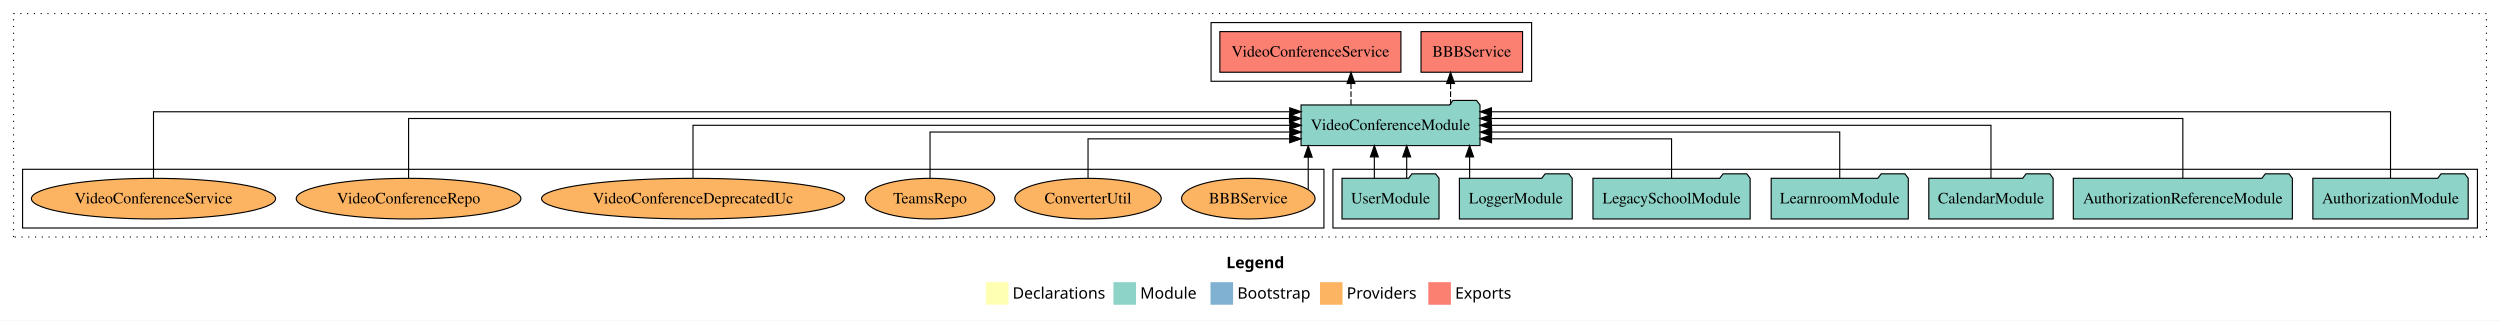
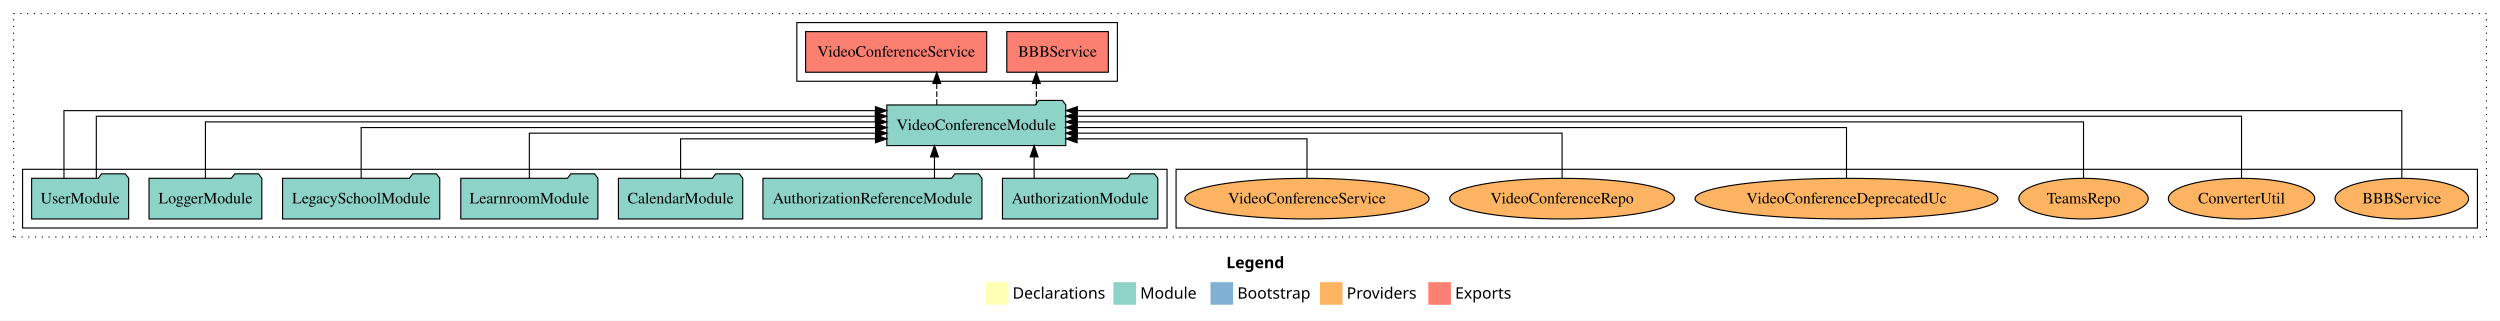
<svg xmlns="http://www.w3.org/2000/svg" width="2215pt" height="284pt" viewBox="0.00 0.00 2215.00 284.00">
  <g id="graph0" class="graph" transform="scale(1 1) rotate(0) translate(4 280)">
    <polygon fill="white" stroke="transparent" points="-4,4 -4,-280 2211,-280 2211,4 -4,4" />
    <text text-anchor="start" x="1082.51" y="-42.4" font-family="Times-12" font-weight="bold" font-size="14.00">Legend</text>
    <polygon fill="#ffffb3" stroke="transparent" points="869.5,-10 869.5,-30 889.5,-30 889.5,-10 869.5,-10" />
    <text text-anchor="start" x="893.13" y="-15.4" font-family="Times-12" font-size="14.00">  Declarations</text>
    <polygon fill="#8dd3c7" stroke="transparent" points="982.5,-10 982.5,-30 1002.5,-30 1002.5,-10 982.5,-10" />
    <text text-anchor="start" x="1006.23" y="-15.4" font-family="Times-12" font-size="14.00">  Module</text>
    <polygon fill="#80b1d3" stroke="transparent" points="1068.5,-10 1068.5,-30 1088.5,-30 1088.5,-10 1068.5,-10" />
    <text text-anchor="start" x="1092.28" y="-15.4" font-family="Times-12" font-size="14.00">  Bootstrap</text>
    <polygon fill="#fdb462" stroke="transparent" points="1165.5,-10 1165.5,-30 1185.5,-30 1185.5,-10 1165.5,-10" />
    <text text-anchor="start" x="1189.17" y="-15.4" font-family="Times-12" font-size="14.00">  Providers</text>
    <polygon fill="#fb8072" stroke="transparent" points="1261.5,-10 1261.5,-30 1281.5,-30 1281.5,-10 1261.5,-10" />
    <text text-anchor="start" x="1285.23" y="-15.4" font-family="Times-12" font-size="14.00">  Exports</text>
    <g id="clust1" class="cluster">
      <polygon fill="none" stroke="black" stroke-dasharray="1,5" points="8,-70 8,-268 2199,-268 2199,-70 8,-70" />
    </g>
+     <g id="clust6" class="cluster">
+       <polygon fill="none" stroke="black" points="1038,-78 1038,-130 2191,-130 2191,-78 1038,-78" />
+     </g>
    <g id="clust4" class="cluster">
-       <polygon fill="none" stroke="black" points="1069,-208 1069,-260 1353,-260 1353,-208 1069,-208" />
+       <polygon fill="none" stroke="black" points="702,-208 702,-260 986,-260 986,-208 702,-208" />
    </g>
    <g id="clust3" class="cluster">
-       <polygon fill="none" stroke="black" points="1177,-78 1177,-130 2191,-130 2191,-78 1177,-78" />
-     </g>
-     <g id="clust6" class="cluster">
-       <polygon fill="none" stroke="black" points="16,-78 16,-130 1169,-130 1169,-78 16,-78" />
+       <polygon fill="none" stroke="black" points="16,-78 16,-130 1030,-130 1030,-78 16,-78" />
    </g>
    <g id="node1" class="node">
-       <polygon fill="#8dd3c7" stroke="black" points="2182.81,-122 2179.81,-126 2158.81,-126 2155.81,-122 2045.19,-122 2045.19,-86 2182.81,-86 2182.81,-122" />
-       <text text-anchor="middle" x="2114" y="-99.8" font-family="Times,serif" font-size="14.00">AuthorizationModule</text>
+       <polygon fill="#8dd3c7" stroke="black" points="1021.81,-122 1018.81,-126 997.81,-126 994.81,-122 884.19,-122 884.19,-86 1021.81,-86 1021.81,-122" />
+       <text text-anchor="middle" x="953" y="-99.8" font-family="Times,serif" font-size="14.00">AuthorizationModule</text>
    </g>
    <g id="node8" class="node">
-       <polygon fill="#8dd3c7" stroke="black" points="1307.28,-187 1304.28,-191 1283.28,-191 1280.28,-187 1148.72,-187 1148.72,-151 1307.28,-151 1307.28,-187" />
-       <text text-anchor="middle" x="1228" y="-164.8" font-family="Times,serif" font-size="14.00">VideoConferenceModule</text>
+       <polygon fill="#8dd3c7" stroke="black" points="940.28,-187 937.28,-191 916.28,-191 913.28,-187 781.72,-187 781.72,-151 940.28,-151 940.28,-187" />
+       <text text-anchor="middle" x="861" y="-164.8" font-family="Times,serif" font-size="14.00">VideoConferenceModule</text>
    </g>
    <g id="edge1" class="edge">
-       <path fill="none" stroke="black" d="M2114,-122.25C2114,-145.02 2114,-181 2114,-181 2114,-181 1317.41,-181 1317.41,-181" />
-       <polygon fill="black" stroke="black" points="1317.41,-177.5 1307.41,-181 1317.41,-184.5 1317.41,-177.5" />
+       <path fill="none" stroke="black" d="M912.24,-122.11C912.24,-122.11 912.24,-140.99 912.24,-140.99" />
+       <polygon fill="black" stroke="black" points="908.74,-140.99 912.24,-150.99 915.74,-140.99 908.74,-140.99" />
    </g>
    <g id="node2" class="node">
-       <polygon fill="#8dd3c7" stroke="black" points="2027.04,-122 2024.04,-126 2003.04,-126 2000.04,-122 1832.96,-122 1832.96,-86 2027.04,-86 2027.04,-122" />
-       <text text-anchor="middle" x="1930" y="-99.8" font-family="Times,serif" font-size="14.00">AuthorizationReferenceModule</text>
+       <polygon fill="#8dd3c7" stroke="black" points="866.04,-122 863.04,-126 842.04,-126 839.04,-122 671.96,-122 671.96,-86 866.04,-86 866.04,-122" />
+       <text text-anchor="middle" x="769" y="-99.8" font-family="Times,serif" font-size="14.00">AuthorizationReferenceModule</text>
    </g>
    <g id="edge2" class="edge">
-       <path fill="none" stroke="black" d="M1930,-122.28C1930,-143.32 1930,-175 1930,-175 1930,-175 1317.16,-175 1317.16,-175" />
-       <polygon fill="black" stroke="black" points="1317.16,-171.5 1307.16,-175 1317.16,-178.5 1317.16,-171.5" />
+       <path fill="none" stroke="black" d="M823.94,-122.11C823.94,-122.11 823.94,-140.99 823.94,-140.99" />
+       <polygon fill="black" stroke="black" points="820.44,-140.99 823.94,-150.99 827.44,-140.99 820.44,-140.99" />
    </g>
    <g id="node3" class="node">
-       <polygon fill="#8dd3c7" stroke="black" points="1815.08,-122 1812.08,-126 1791.08,-126 1788.08,-122 1704.92,-122 1704.92,-86 1815.08,-86 1815.08,-122" />
-       <text text-anchor="middle" x="1760" y="-99.8" font-family="Times,serif" font-size="14.00">CalendarModule</text>
+       <polygon fill="#8dd3c7" stroke="black" points="654.08,-122 651.08,-126 630.08,-126 627.08,-122 543.92,-122 543.92,-86 654.08,-86 654.08,-122" />
+       <text text-anchor="middle" x="599" y="-99.8" font-family="Times,serif" font-size="14.00">CalendarModule</text>
    </g>
    <g id="edge3" class="edge">
-       <path fill="none" stroke="black" d="M1760,-122.11C1760,-141.34 1760,-169 1760,-169 1760,-169 1317.36,-169 1317.36,-169" />
-       <polygon fill="black" stroke="black" points="1317.36,-165.5 1307.36,-169 1317.36,-172.5 1317.36,-165.5" />
+       <path fill="none" stroke="black" d="M599,-122.24C599,-137.57 599,-157 599,-157 599,-157 771.68,-157 771.68,-157" />
+       <polygon fill="black" stroke="black" points="771.68,-160.5 781.68,-157 771.68,-153.5 771.68,-160.5" />
    </g>
    <g id="node4" class="node">
-       <polygon fill="#8dd3c7" stroke="black" points="1686.74,-122 1683.74,-126 1662.74,-126 1659.74,-122 1565.26,-122 1565.26,-86 1686.74,-86 1686.74,-122" />
-       <text text-anchor="middle" x="1626" y="-99.8" font-family="Times,serif" font-size="14.00">LearnroomModule</text>
+       <polygon fill="#8dd3c7" stroke="black" points="525.74,-122 522.74,-126 501.74,-126 498.74,-122 404.26,-122 404.26,-86 525.74,-86 525.74,-122" />
+       <text text-anchor="middle" x="465" y="-99.8" font-family="Times,serif" font-size="14.00">LearnroomModule</text>
    </g>
    <g id="edge4" class="edge">
-       <path fill="none" stroke="black" d="M1626,-122.02C1626,-139.37 1626,-163 1626,-163 1626,-163 1317.58,-163 1317.58,-163" />
-       <polygon fill="black" stroke="black" points="1317.58,-159.5 1307.58,-163 1317.58,-166.5 1317.58,-159.5" />
+       <path fill="none" stroke="black" d="M465,-122.03C465,-139.06 465,-162 465,-162 465,-162 771.82,-162 771.82,-162" />
+       <polygon fill="black" stroke="black" points="771.82,-165.5 781.82,-162 771.82,-158.5 771.82,-165.5" />
    </g>
    <g id="node5" class="node">
-       <polygon fill="#8dd3c7" stroke="black" points="1546.63,-122 1543.63,-126 1522.63,-126 1519.63,-122 1407.37,-122 1407.37,-86 1546.63,-86 1546.63,-122" />
-       <text text-anchor="middle" x="1477" y="-99.8" font-family="Times,serif" font-size="14.00">LegacySchoolModule</text>
+       <polygon fill="#8dd3c7" stroke="black" points="385.63,-122 382.63,-126 361.63,-126 358.63,-122 246.37,-122 246.37,-86 385.63,-86 385.63,-122" />
+       <text text-anchor="middle" x="316" y="-99.8" font-family="Times,serif" font-size="14.00">LegacySchoolModule</text>
    </g>
    <g id="edge5" class="edge">
-       <path fill="none" stroke="black" d="M1477,-122.24C1477,-137.57 1477,-157 1477,-157 1477,-157 1317.47,-157 1317.47,-157" />
-       <polygon fill="black" stroke="black" points="1317.47,-153.5 1307.47,-157 1317.47,-160.5 1317.47,-153.5" />
+       <path fill="none" stroke="black" d="M316,-122.22C316,-140.83 316,-167 316,-167 316,-167 771.75,-167 771.75,-167" />
+       <polygon fill="black" stroke="black" points="771.75,-170.5 781.75,-167 771.75,-163.5 771.75,-170.5" />
    </g>
    <g id="node6" class="node">
-       <polygon fill="#8dd3c7" stroke="black" points="1388.98,-122 1385.98,-126 1364.98,-126 1361.98,-122 1289.02,-122 1289.02,-86 1388.98,-86 1388.98,-122" />
-       <text text-anchor="middle" x="1339" y="-99.8" font-family="Times,serif" font-size="14.00">LoggerModule</text>
+       <polygon fill="#8dd3c7" stroke="black" points="227.98,-122 224.98,-126 203.98,-126 200.98,-122 128.02,-122 128.02,-86 227.98,-86 227.98,-122" />
+       <text text-anchor="middle" x="178" y="-99.8" font-family="Times,serif" font-size="14.00">LoggerModule</text>
    </g>
    <g id="edge6" class="edge">
-       <path fill="none" stroke="black" d="M1298.08,-122.11C1298.08,-122.11 1298.08,-140.99 1298.08,-140.99" />
-       <polygon fill="black" stroke="black" points="1294.58,-140.99 1298.08,-150.99 1301.58,-140.99 1294.58,-140.99" />
+       <path fill="none" stroke="black" d="M178,-122.22C178,-142.37 178,-172 178,-172 178,-172 771.65,-172 771.65,-172" />
+       <polygon fill="black" stroke="black" points="771.65,-175.5 781.65,-172 771.65,-168.5 771.65,-175.5" />
    </g>
    <g id="node7" class="node">
-       <polygon fill="#8dd3c7" stroke="black" points="1270.98,-122 1267.98,-126 1246.98,-126 1243.98,-122 1185.02,-122 1185.02,-86 1270.98,-86 1270.98,-122" />
-       <text text-anchor="middle" x="1228" y="-99.8" font-family="Times,serif" font-size="14.00">UserModule</text>
+       <polygon fill="#8dd3c7" stroke="black" points="109.98,-122 106.98,-126 85.98,-126 82.98,-122 24.02,-122 24.02,-86 109.98,-86 109.98,-122" />
+       <text text-anchor="middle" x="67" y="-99.8" font-family="Times,serif" font-size="14.00">UserModule</text>
    </g>
    <g id="edge7" class="edge">
-       <path fill="none" stroke="black" d="M1213.67,-122.11C1213.67,-122.11 1213.67,-140.99 1213.67,-140.99" />
-       <polygon fill="black" stroke="black" points="1210.17,-140.99 1213.67,-150.99 1217.17,-140.99 1210.17,-140.99" />
+       <path fill="none" stroke="black" d="M81.33,-122.04C81.33,-143.66 81.33,-177 81.33,-177 81.33,-177 771.59,-177 771.59,-177" />
+       <polygon fill="black" stroke="black" points="771.59,-180.5 781.59,-177 771.59,-173.5 771.59,-180.5" />
    </g>
    <g id="edge8" class="edge">
-       <path fill="none" stroke="black" d="M1242.33,-122.11C1242.33,-122.11 1242.33,-140.99 1242.33,-140.99" />
-       <polygon fill="black" stroke="black" points="1238.83,-140.99 1242.33,-150.99 1245.83,-140.99 1238.83,-140.99" />
+       <path fill="none" stroke="black" d="M52.67,-122.09C52.67,-145.13 52.67,-182 52.67,-182 52.67,-182 771.65,-182 771.65,-182" />
+       <polygon fill="black" stroke="black" points="771.65,-185.5 781.65,-182 771.65,-178.5 771.65,-185.5" />
    </g>
    <g id="node9" class="node">
-       <polygon fill="#fb8072" stroke="black" points="1344.99,-252 1255.01,-252 1255.01,-216 1344.99,-216 1344.99,-252" />
-       <text text-anchor="middle" x="1300" y="-229.8" font-family="Times,serif" font-size="14.00">BBBService </text>
+       <polygon fill="#fb8072" stroke="black" points="977.99,-252 888.01,-252 888.01,-216 977.99,-216 977.99,-252" />
+       <text text-anchor="middle" x="933" y="-229.8" font-family="Times,serif" font-size="14.00">BBBService </text>
    </g>
    <g id="edge9" class="edge">
-       <path fill="none" stroke="black" stroke-dasharray="5,2" d="M1281.2,-187.11C1281.2,-187.11 1281.2,-205.99 1281.2,-205.99" />
-       <polygon fill="black" stroke="black" points="1277.7,-205.99 1281.2,-215.99 1284.7,-205.99 1277.7,-205.99" />
+       <path fill="none" stroke="black" stroke-dasharray="5,2" d="M914.2,-187.11C914.2,-187.11 914.2,-205.99 914.2,-205.99" />
+       <polygon fill="black" stroke="black" points="910.7,-205.99 914.2,-215.99 917.7,-205.99 910.7,-205.99" />
    </g>
    <g id="node10" class="node">
-       <polygon fill="#fb8072" stroke="black" points="1237.21,-252 1076.79,-252 1076.79,-216 1237.21,-216 1237.21,-252" />
-       <text text-anchor="middle" x="1157" y="-229.8" font-family="Times,serif" font-size="14.00">VideoConferenceService </text>
+       <polygon fill="#fb8072" stroke="black" points="870.21,-252 709.79,-252 709.79,-216 870.21,-216 870.21,-252" />
+       <text text-anchor="middle" x="790" y="-229.8" font-family="Times,serif" font-size="14.00">VideoConferenceService </text>
    </g>
    <g id="edge10" class="edge">
-       <path fill="none" stroke="black" stroke-dasharray="5,2" d="M1192.98,-187.11C1192.98,-187.11 1192.98,-205.99 1192.98,-205.99" />
-       <polygon fill="black" stroke="black" points="1189.48,-205.99 1192.98,-215.99 1196.48,-205.99 1189.48,-205.99" />
+       <path fill="none" stroke="black" stroke-dasharray="5,2" d="M825.98,-187.11C825.98,-187.11 825.98,-205.99 825.98,-205.99" />
+       <polygon fill="black" stroke="black" points="822.48,-205.99 825.98,-215.99 829.48,-205.99 822.48,-205.99" />
    </g>
    <g id="node11" class="node">
-       <ellipse fill="#fdb462" stroke="black" cx="1102" cy="-104" rx="59.13" ry="18" />
-       <text text-anchor="middle" x="1102" y="-99.8" font-family="Times,serif" font-size="14.00">BBBService</text>
+       <ellipse fill="#fdb462" stroke="black" cx="2124" cy="-104" rx="59.13" ry="18" />
+       <text text-anchor="middle" x="2124" y="-99.8" font-family="Times,serif" font-size="14.00">BBBService</text>
    </g>
    <g id="edge11" class="edge">
-       <path fill="none" stroke="black" d="M1155.09,-112.23C1155.09,-112.23 1155.09,-140.76 1155.09,-140.76" />
-       <polygon fill="black" stroke="black" points="1151.59,-140.76 1155.09,-150.76 1158.59,-140.76 1151.59,-140.76" />
+       <path fill="none" stroke="black" d="M2124,-122.09C2124,-145.13 2124,-182 2124,-182 2124,-182 950.48,-182 950.48,-182" />
+       <polygon fill="black" stroke="black" points="950.48,-178.5 940.48,-182 950.48,-185.5 950.48,-178.5" />
    </g>
    <g id="node12" class="node">
-       <ellipse fill="#fdb462" stroke="black" cx="960" cy="-104" rx="64.84" ry="18" />
-       <text text-anchor="middle" x="960" y="-99.8" font-family="Times,serif" font-size="14.00">ConverterUtil</text>
+       <ellipse fill="#fdb462" stroke="black" cx="1982" cy="-104" rx="64.84" ry="18" />
+       <text text-anchor="middle" x="1982" y="-99.8" font-family="Times,serif" font-size="14.00">ConverterUtil</text>
    </g>
    <g id="edge12" class="edge">
-       <path fill="none" stroke="black" d="M960,-122.24C960,-137.57 960,-157 960,-157 960,-157 1138.68,-157 1138.68,-157" />
-       <polygon fill="black" stroke="black" points="1138.68,-160.5 1148.68,-157 1138.68,-153.5 1138.68,-160.5" />
+       <path fill="none" stroke="black" d="M1982,-122.04C1982,-143.66 1982,-177 1982,-177 1982,-177 950.27,-177 950.27,-177" />
+       <polygon fill="black" stroke="black" points="950.27,-173.5 940.27,-177 950.27,-180.5 950.27,-173.5" />
    </g>
    <g id="node13" class="node">
-       <ellipse fill="#fdb462" stroke="black" cx="820" cy="-104" rx="57.32" ry="18" />
-       <text text-anchor="middle" x="820" y="-99.8" font-family="Times,serif" font-size="14.00">TeamsRepo</text>
+       <ellipse fill="#fdb462" stroke="black" cx="1842" cy="-104" rx="57.32" ry="18" />
+       <text text-anchor="middle" x="1842" y="-99.8" font-family="Times,serif" font-size="14.00">TeamsRepo</text>
    </g>
    <g id="edge13" class="edge">
-       <path fill="none" stroke="black" d="M820,-122.02C820,-139.37 820,-163 820,-163 820,-163 1138.85,-163 1138.85,-163" />
-       <polygon fill="black" stroke="black" points="1138.85,-166.5 1148.85,-163 1138.85,-159.5 1138.85,-166.5" />
+       <path fill="none" stroke="black" d="M1842,-122.22C1842,-142.37 1842,-172 1842,-172 1842,-172 950.45,-172 950.45,-172" />
+       <polygon fill="black" stroke="black" points="950.45,-168.5 940.45,-172 950.45,-175.5 950.45,-168.5" />
    </g>
    <g id="node14" class="node">
-       <ellipse fill="#fdb462" stroke="black" cx="610" cy="-104" rx="134.21" ry="18" />
-       <text text-anchor="middle" x="610" y="-99.8" font-family="Times,serif" font-size="14.00">VideoConferenceDeprecatedUc</text>
+       <ellipse fill="#fdb462" stroke="black" cx="1632" cy="-104" rx="134.21" ry="18" />
+       <text text-anchor="middle" x="1632" y="-99.8" font-family="Times,serif" font-size="14.00">VideoConferenceDeprecatedUc</text>
    </g>
    <g id="edge14" class="edge">
-       <path fill="none" stroke="black" d="M610,-122.11C610,-141.34 610,-169 610,-169 610,-169 1138.79,-169 1138.79,-169" />
-       <polygon fill="black" stroke="black" points="1138.79,-172.5 1148.79,-169 1138.79,-165.5 1138.79,-172.5" />
+       <path fill="none" stroke="black" d="M1632,-122.22C1632,-140.83 1632,-167 1632,-167 1632,-167 950.25,-167 950.25,-167" />
+       <polygon fill="black" stroke="black" points="950.25,-163.5 940.25,-167 950.25,-170.5 950.25,-163.5" />
    </g>
    <g id="node15" class="node">
-       <ellipse fill="#fdb462" stroke="black" cx="358" cy="-104" rx="99.54" ry="18" />
-       <text text-anchor="middle" x="358" y="-99.8" font-family="Times,serif" font-size="14.00">VideoConferenceRepo</text>
+       <ellipse fill="#fdb462" stroke="black" cx="1380" cy="-104" rx="99.54" ry="18" />
+       <text text-anchor="middle" x="1380" y="-99.8" font-family="Times,serif" font-size="14.00">VideoConferenceRepo</text>
    </g>
    <g id="edge15" class="edge">
-       <path fill="none" stroke="black" d="M358,-122.28C358,-143.32 358,-175 358,-175 358,-175 1138.49,-175 1138.49,-175" />
-       <polygon fill="black" stroke="black" points="1138.49,-178.5 1148.49,-175 1138.49,-171.5 1138.49,-178.5" />
+       <path fill="none" stroke="black" d="M1380,-122.03C1380,-139.06 1380,-162 1380,-162 1380,-162 950.39,-162 950.39,-162" />
+       <polygon fill="black" stroke="black" points="950.39,-158.5 940.39,-162 950.39,-165.5 950.39,-158.5" />
    </g>
    <g id="node16" class="node">
-       <ellipse fill="#fdb462" stroke="black" cx="132" cy="-104" rx="108.19" ry="18" />
-       <text text-anchor="middle" x="132" y="-99.8" font-family="Times,serif" font-size="14.00">VideoConferenceService</text>
+       <ellipse fill="#fdb462" stroke="black" cx="1154" cy="-104" rx="108.19" ry="18" />
+       <text text-anchor="middle" x="1154" y="-99.8" font-family="Times,serif" font-size="14.00">VideoConferenceService</text>
    </g>
    <g id="edge16" class="edge">
-       <path fill="none" stroke="black" d="M132,-122.25C132,-145.02 132,-181 132,-181 132,-181 1138.74,-181 1138.74,-181" />
-       <polygon fill="black" stroke="black" points="1138.74,-184.5 1148.74,-181 1138.74,-177.5 1138.74,-184.5" />
+       <path fill="none" stroke="black" d="M1154,-122.24C1154,-137.57 1154,-157 1154,-157 1154,-157 950.29,-157 950.29,-157" />
+       <polygon fill="black" stroke="black" points="950.29,-153.5 940.29,-157 950.29,-160.5 950.29,-153.5" />
    </g>
  </g>
</svg>
